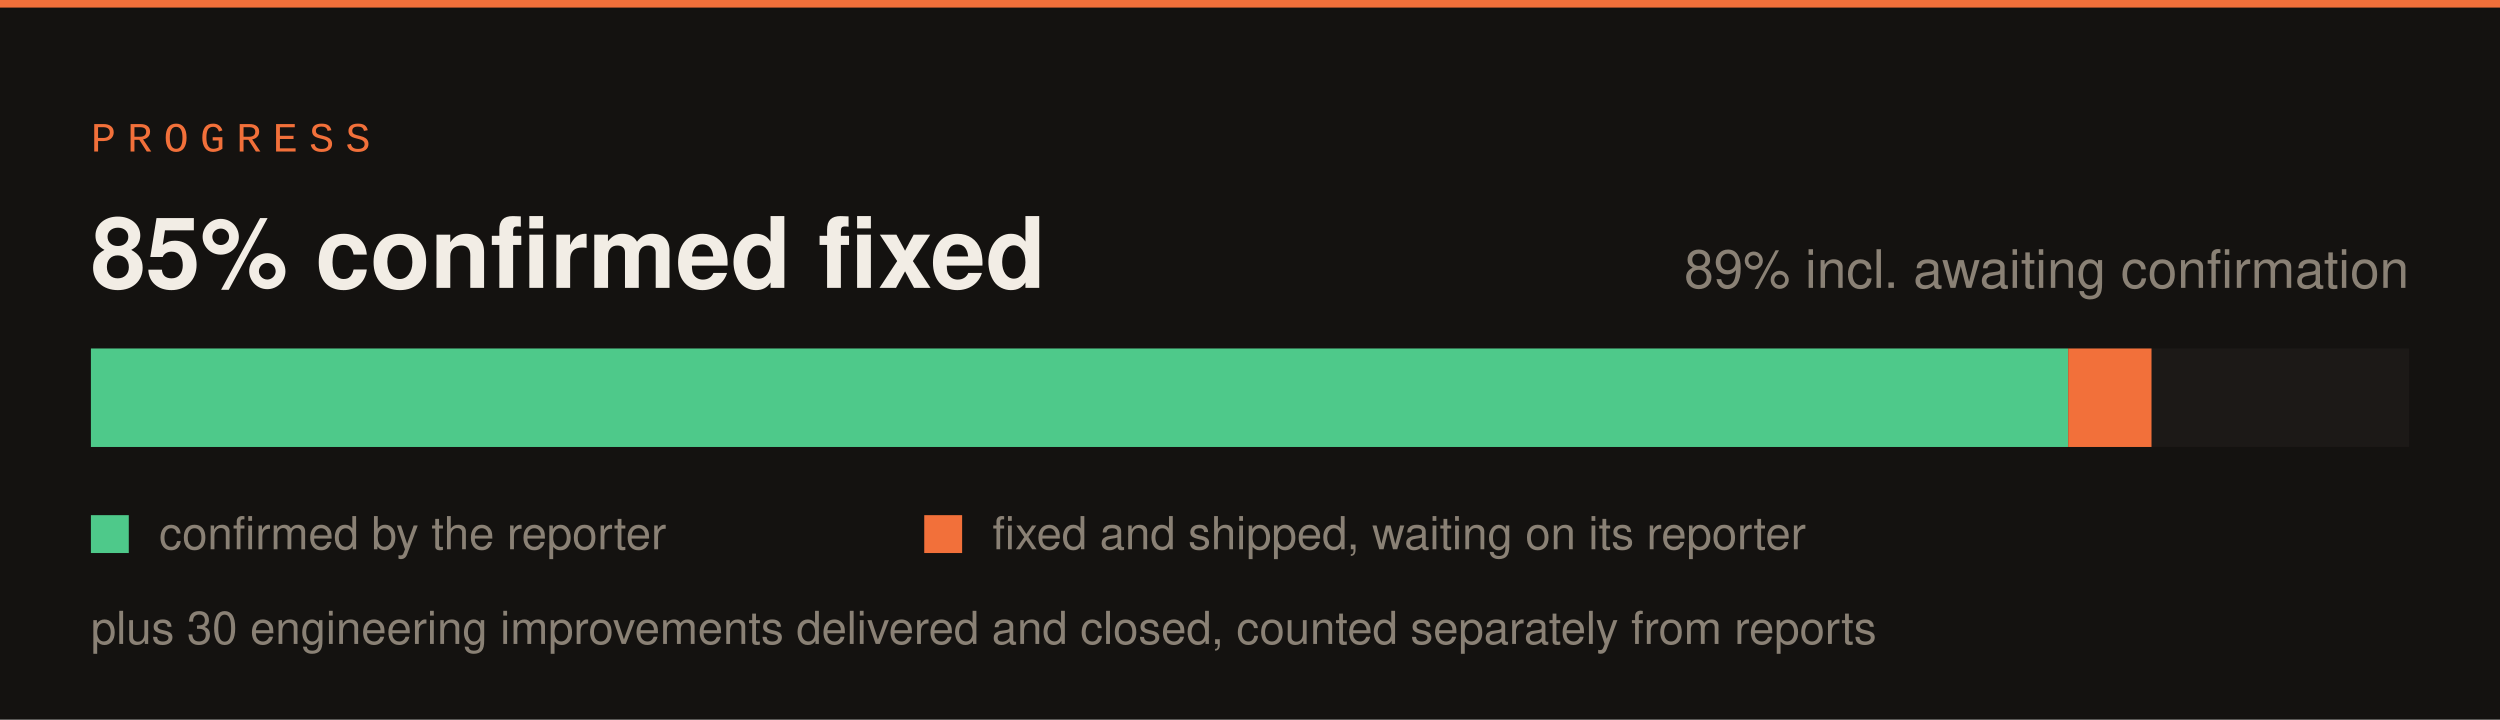
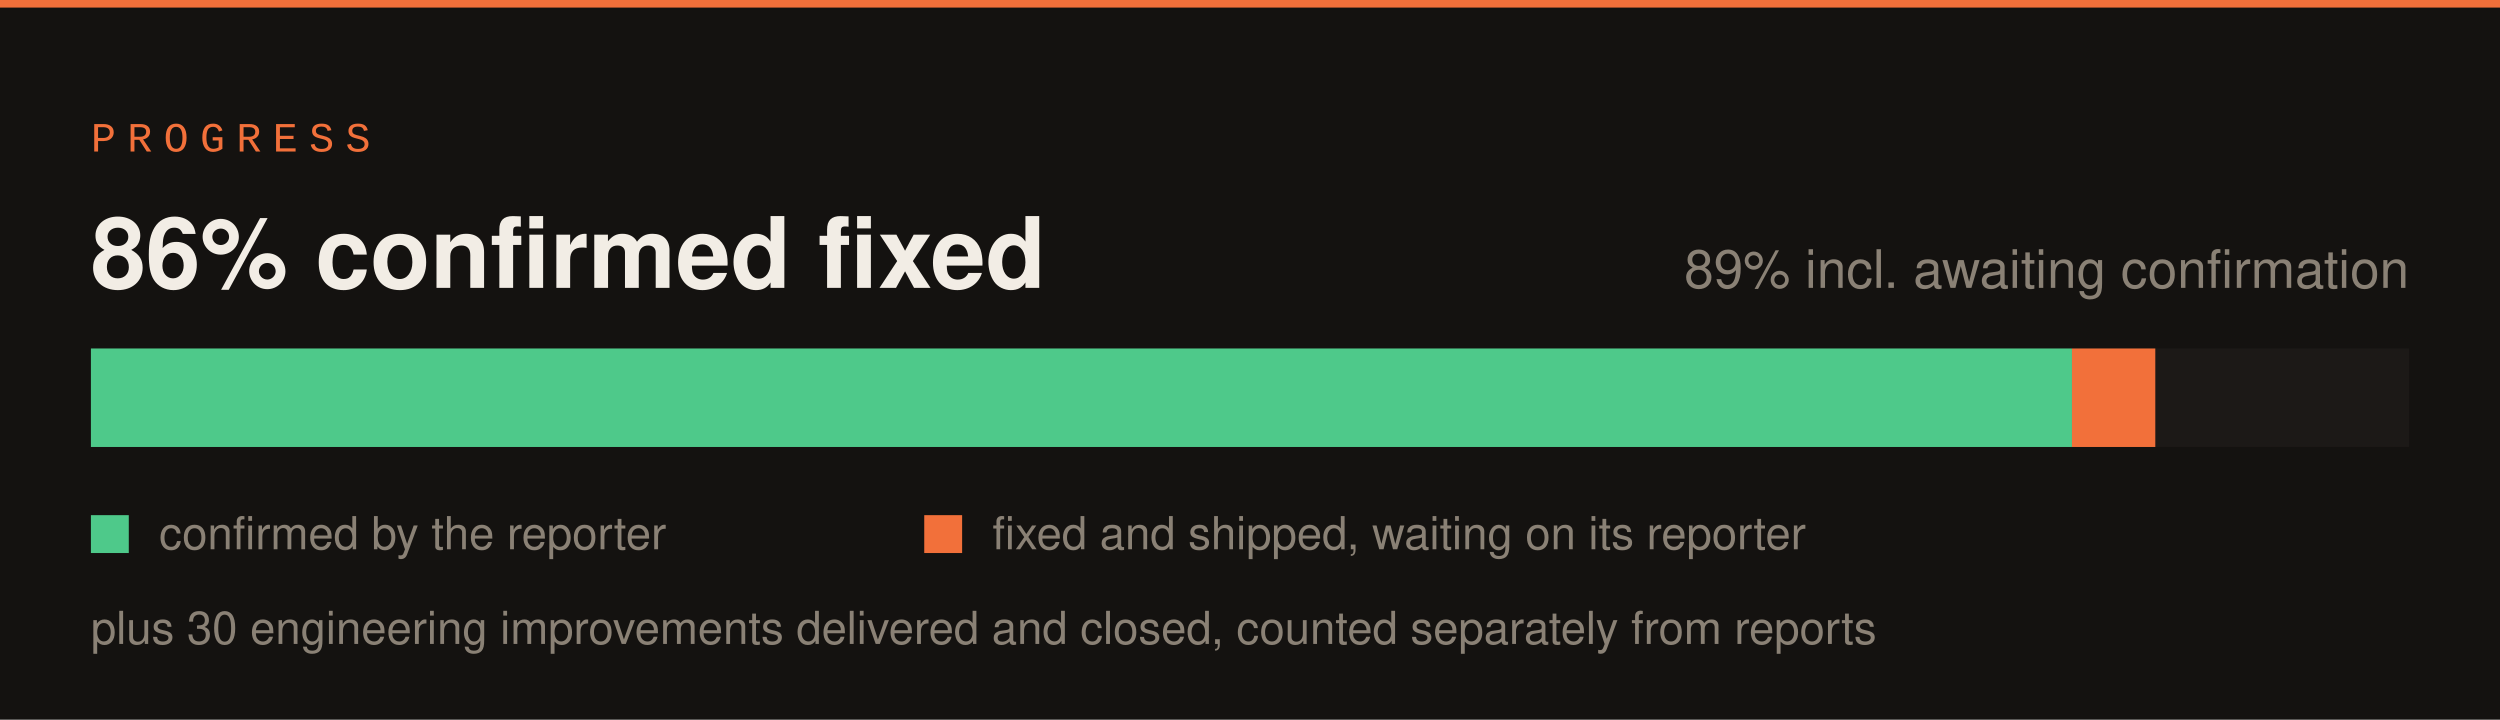
<svg xmlns="http://www.w3.org/2000/svg" width="660" height="190" viewBox="0 0 660 190">
  <rect width="660" height="190" fill="#141210" />
  <rect x="0" y="0" width="660" height="2" fill="#f2703a" />
  <text x="24" y="40" font-family="SFMono-Regular,Consolas,Liberation Mono,monospace" font-size="11" letter-spacing="3" fill="#f2703a">PROGRESS</text>
  <rect x="24" y="92" width="612" height="26" fill="#1c1917" />
-   <rect x="24" y="92" width="522" height="26" fill="#4ec98a" />
-   <rect x="546" y="92" width="22" height="26" fill="#f2703a" />
-   <text x="24" y="76" font-family="-apple-system,Segoe UI,Helvetica,Arial,sans-serif" font-size="26" font-weight="700" fill="#f2ede5">85% confirmed fixed</text>
+   <rect x="24" y="92" width="523" height="26" fill="#4ec98a" />
+   <rect x="547" y="92" width="22" height="26" fill="#f2703a" />
+   <text x="24" y="76" font-family="-apple-system,Segoe UI,Helvetica,Arial,sans-serif" font-size="26" font-weight="700" fill="#f2ede5">86% confirmed fixed</text>
  <text x="636" y="76" font-family="-apple-system,Segoe UI,Helvetica,Arial,sans-serif" font-size="14" fill="#8a8175" text-anchor="end">89% incl. awaiting confirmation</text>
  <rect x="24" y="136" width="10" height="10" fill="#4ec98a" />
  <text x="42" y="145" font-family="-apple-system,Segoe UI,Helvetica,Arial,sans-serif" font-size="12" fill="#8a8175">confirmed by the reporter</text>
  <rect x="244" y="136" width="10" height="10" fill="#f2703a" />
  <text x="262" y="145" font-family="-apple-system,Segoe UI,Helvetica,Arial,sans-serif" font-size="12" fill="#8a8175">fixed and shipped, waiting on its reporter</text>
  <text x="24" y="170" font-family="-apple-system,Segoe UI,Helvetica,Arial,sans-serif" font-size="12" fill="#8a8175">plus 30 engineering improvements delivered and closed, counted separately from reports</text>
</svg>
